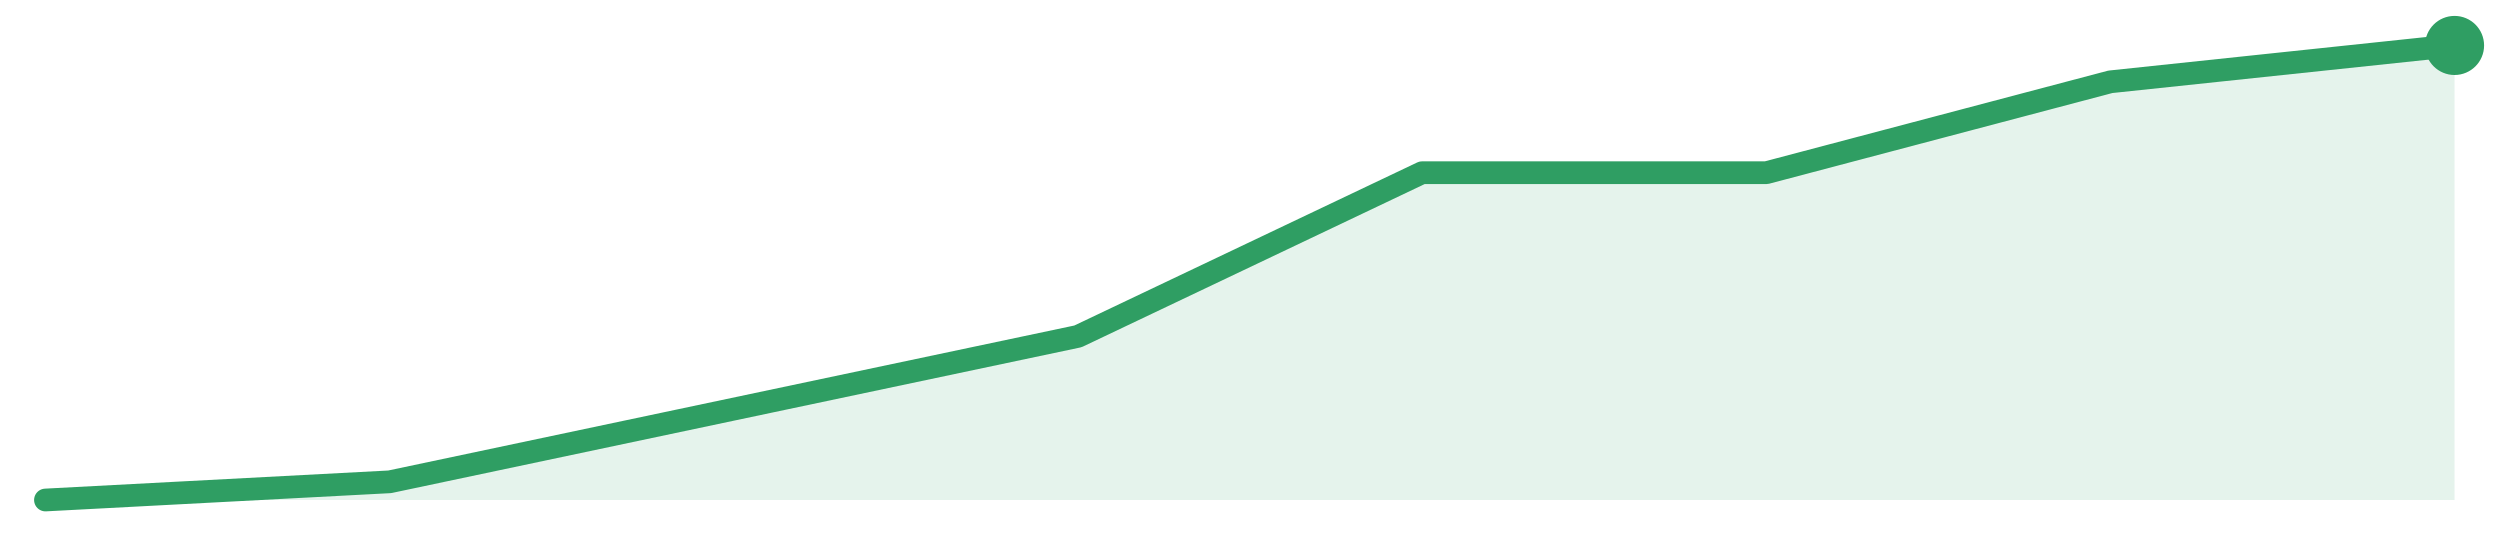
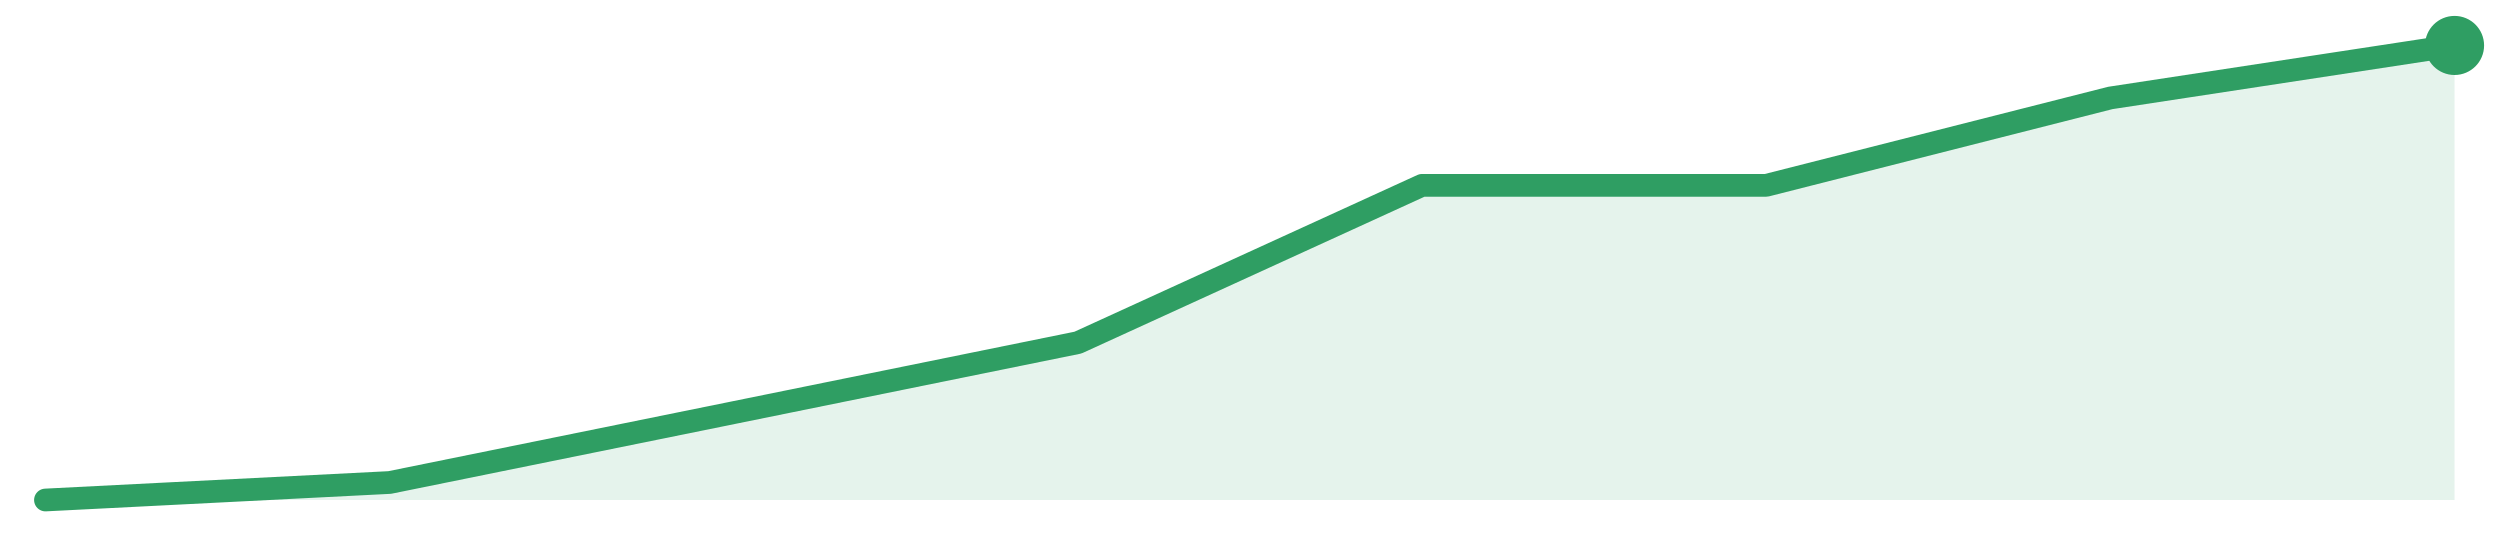
<svg xmlns="http://www.w3.org/2000/svg" width="220" height="48" viewBox="0 0 220 48" role="img" aria-label="trend">
-   <path d="M4.0,44.0 L4.0,44.0 L34.29,42.4 L64.57,36.0 L94.86,29.6 L125.14,15.2 L155.43,15.2 L185.71,7.2 L216.0,4.0 L216.0,44.0 Z" fill="#2f9e631f" />
-   <path d="M4.0,44.0 L34.29,42.4 L64.57,36.0 L94.86,29.6 L125.14,15.2 L155.43,15.2 L185.71,7.2 L216.0,4.0" fill="none" stroke="#2f9e63" stroke-width="2" stroke-linejoin="round" stroke-linecap="round" />
+   <path d="M4.0,44.0 L4.0,44.0 L34.29,42.46 L64.57,36.31 L94.86,30.15 L125.14,16.31 L155.43,16.31 L185.71,8.62 L216.0,4.0 L216.0,44.0 Z" fill="#2f9e631f" />
+   <path d="M4.0,44.0 L34.29,42.46 L64.57,36.31 L94.86,30.15 L125.14,16.31 L155.43,16.31 L185.71,8.62 L216.0,4.0" fill="none" stroke="#2f9e63" stroke-width="2" stroke-linejoin="round" stroke-linecap="round" />
  <circle cx="216.0" cy="4.0" r="2.6" fill="#2f9e63" />
</svg>
